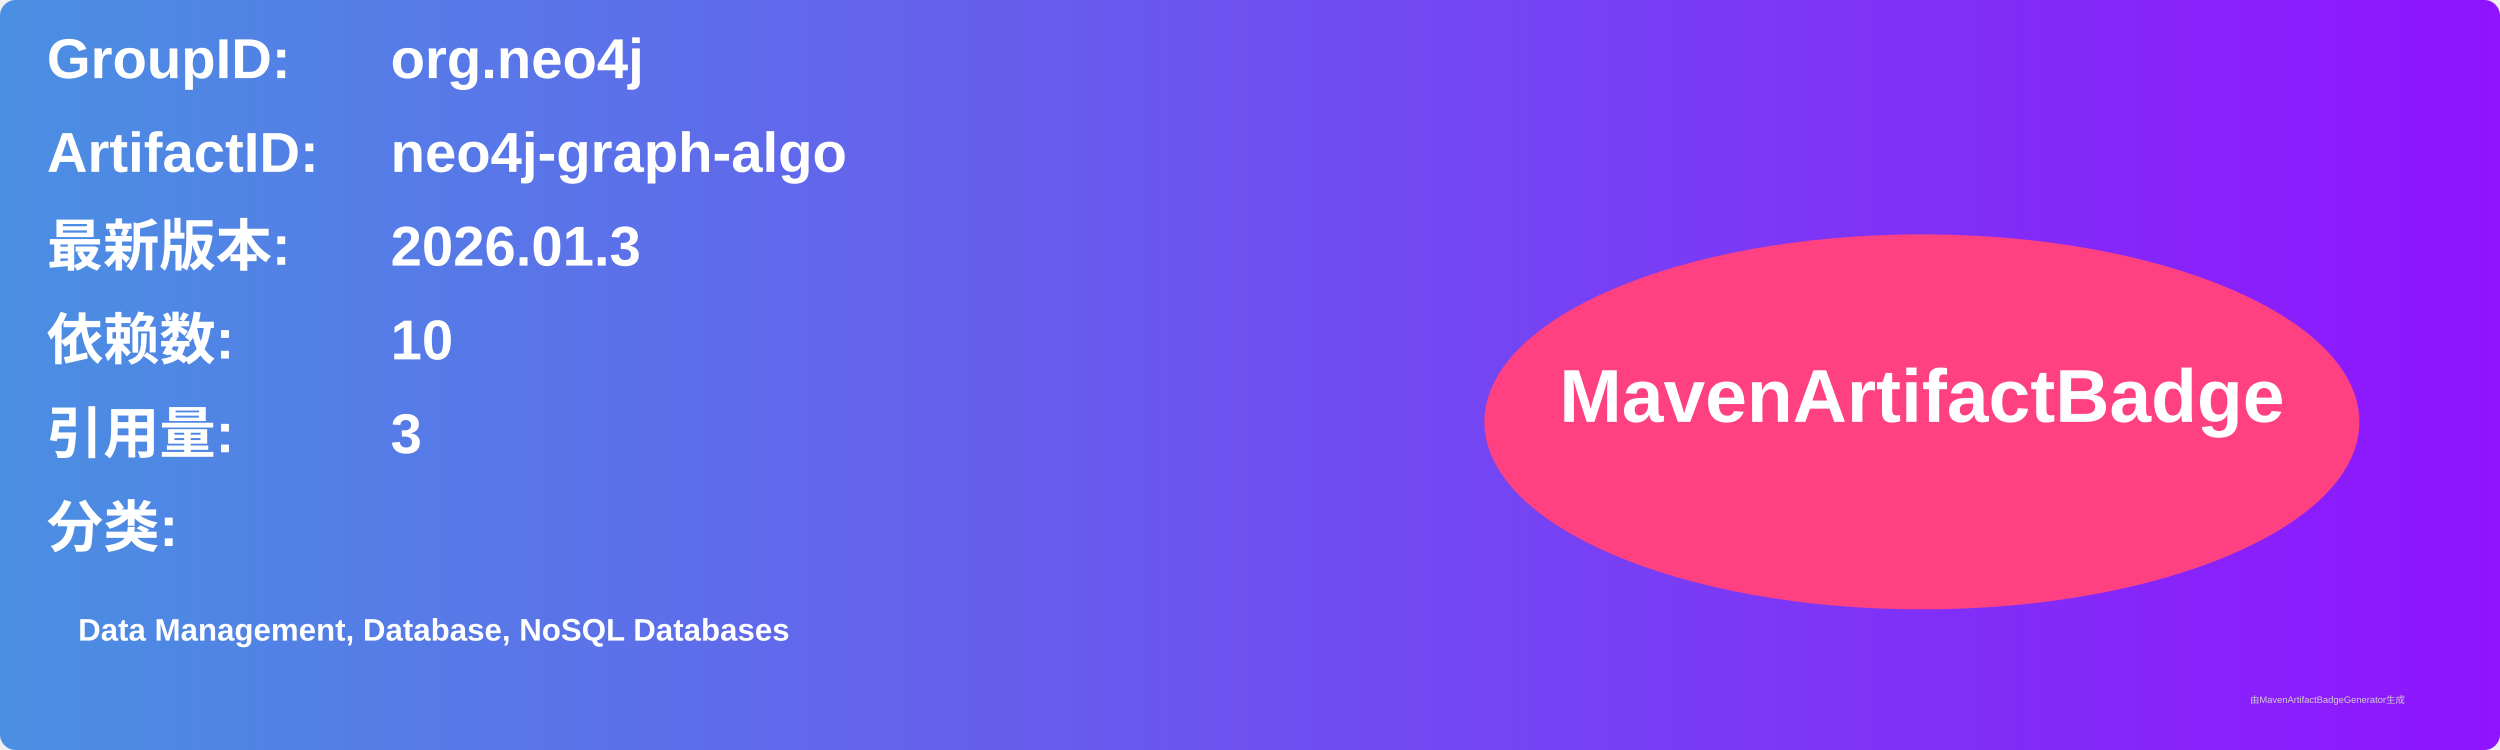
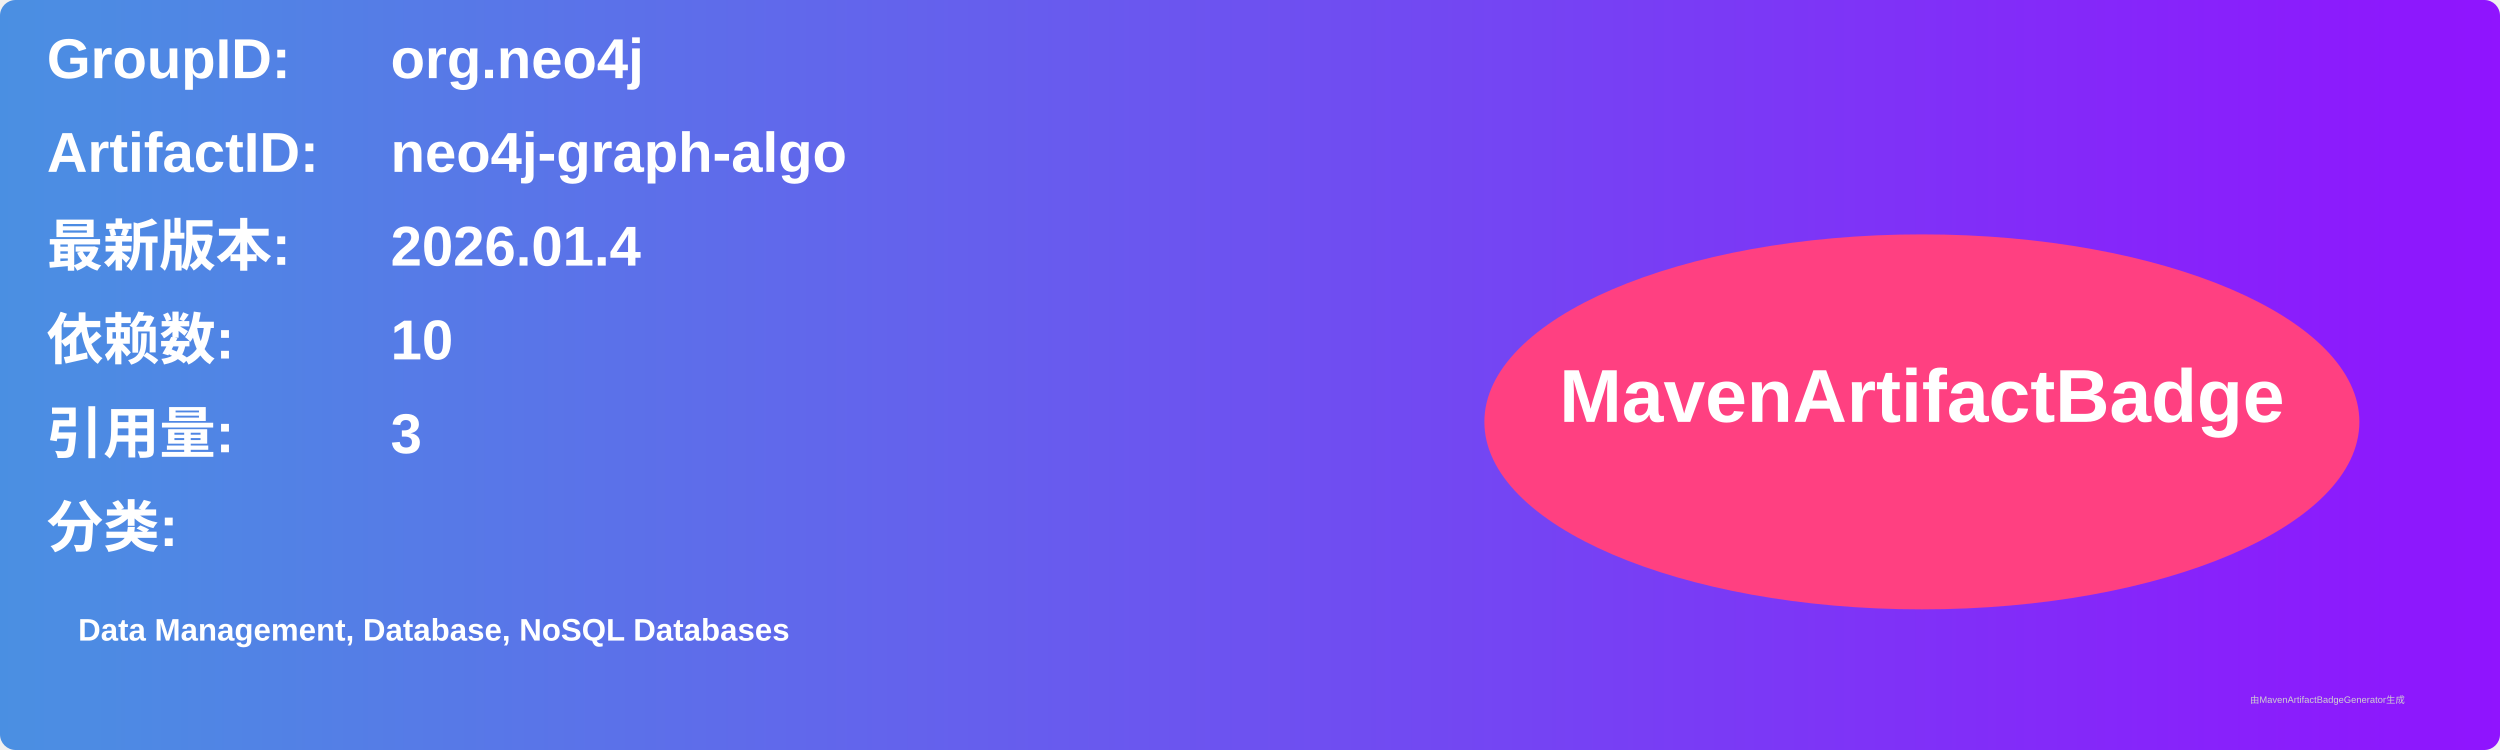
<svg xmlns="http://www.w3.org/2000/svg" width="800" height="240" viewBox="0 0 800 240">
  <linearGradient id="grad" x1="0%" y1="0%" x2="100%" y2="0%">
    <stop offset="0%" stop-color="#4a90e2" />
    <stop offset="100%" stop-color="#9013fe" />
  </linearGradient>
  <rect width="100%" height="100%" rx="5" ry="5" fill="url(#grad)" />
  <g transform="translate(15, 15)">
    <text x="0" y="10" font-family="Arial" font-size="18" fill="white" font-weight="bold" width="260">GroupID:</text>
    <text x="110" y="10" font-family="Arial" font-size="18" fill="white" font-weight="bold" width="460">org.neo4j</text>
    <text x="0" y="40" font-family="Arial" font-size="18" fill="white" font-weight="bold" width="260">ArtifactID:</text>
    <text x="110" y="40" font-family="Arial" font-size="18" fill="white" font-weight="bold" width="460">neo4j-graph-algo</text>
    <text x="0" y="70" font-family="Arial" font-size="18" fill="white" font-weight="bold">最新版本:</text>
    <text x="110" y="70" font-family="Arial" font-size="18" fill="white" font-weight="bold">
-       <tspan font-weight="bold">2026.01.3</tspan>
+       <tspan font-weight="bold">2026.01.4</tspan>
    </text>
    <text x="0" y="100" font-family="Arial" font-size="18" fill="white" font-weight="bold">依赖数: </text>
    <text x="110" y="100" font-family="Arial" font-size="18" fill="white">
      <tspan font-weight="bold">10</tspan>
    </text>
    <text x="0" y="130" font-family="Arial" font-size="18" fill="white" font-weight="bold">引用量: </text>
    <text x="110" y="130" font-family="Arial" font-size="18" fill="white">
      <tspan font-weight="bold">3</tspan>
    </text>
    <text x="0" y="160" font-family="Arial" font-size="18" fill="white" font-weight="bold">分类:</text>
    <text x="10" y="190" font-family="Arial" font-size="10" fill="white">
      <tspan font-weight="bold">Data Management, Database, NoSQL Databases</tspan>
    </text>
    <ellipse cx="600" cy="120" rx="140" ry="60" fill="#ff4081" />
    <text x="600" y="120" text-anchor="middle" font-family="Arial" font-size="24" fill="white" font-weight="bold">MavenArtifactBadge</text>
  </g>
  <text x="720" y="225" font-family="Arial" font-size="3" fill="#d0d0d0">由MavenArtifactBadgeGenerator生成</text>
</svg>
